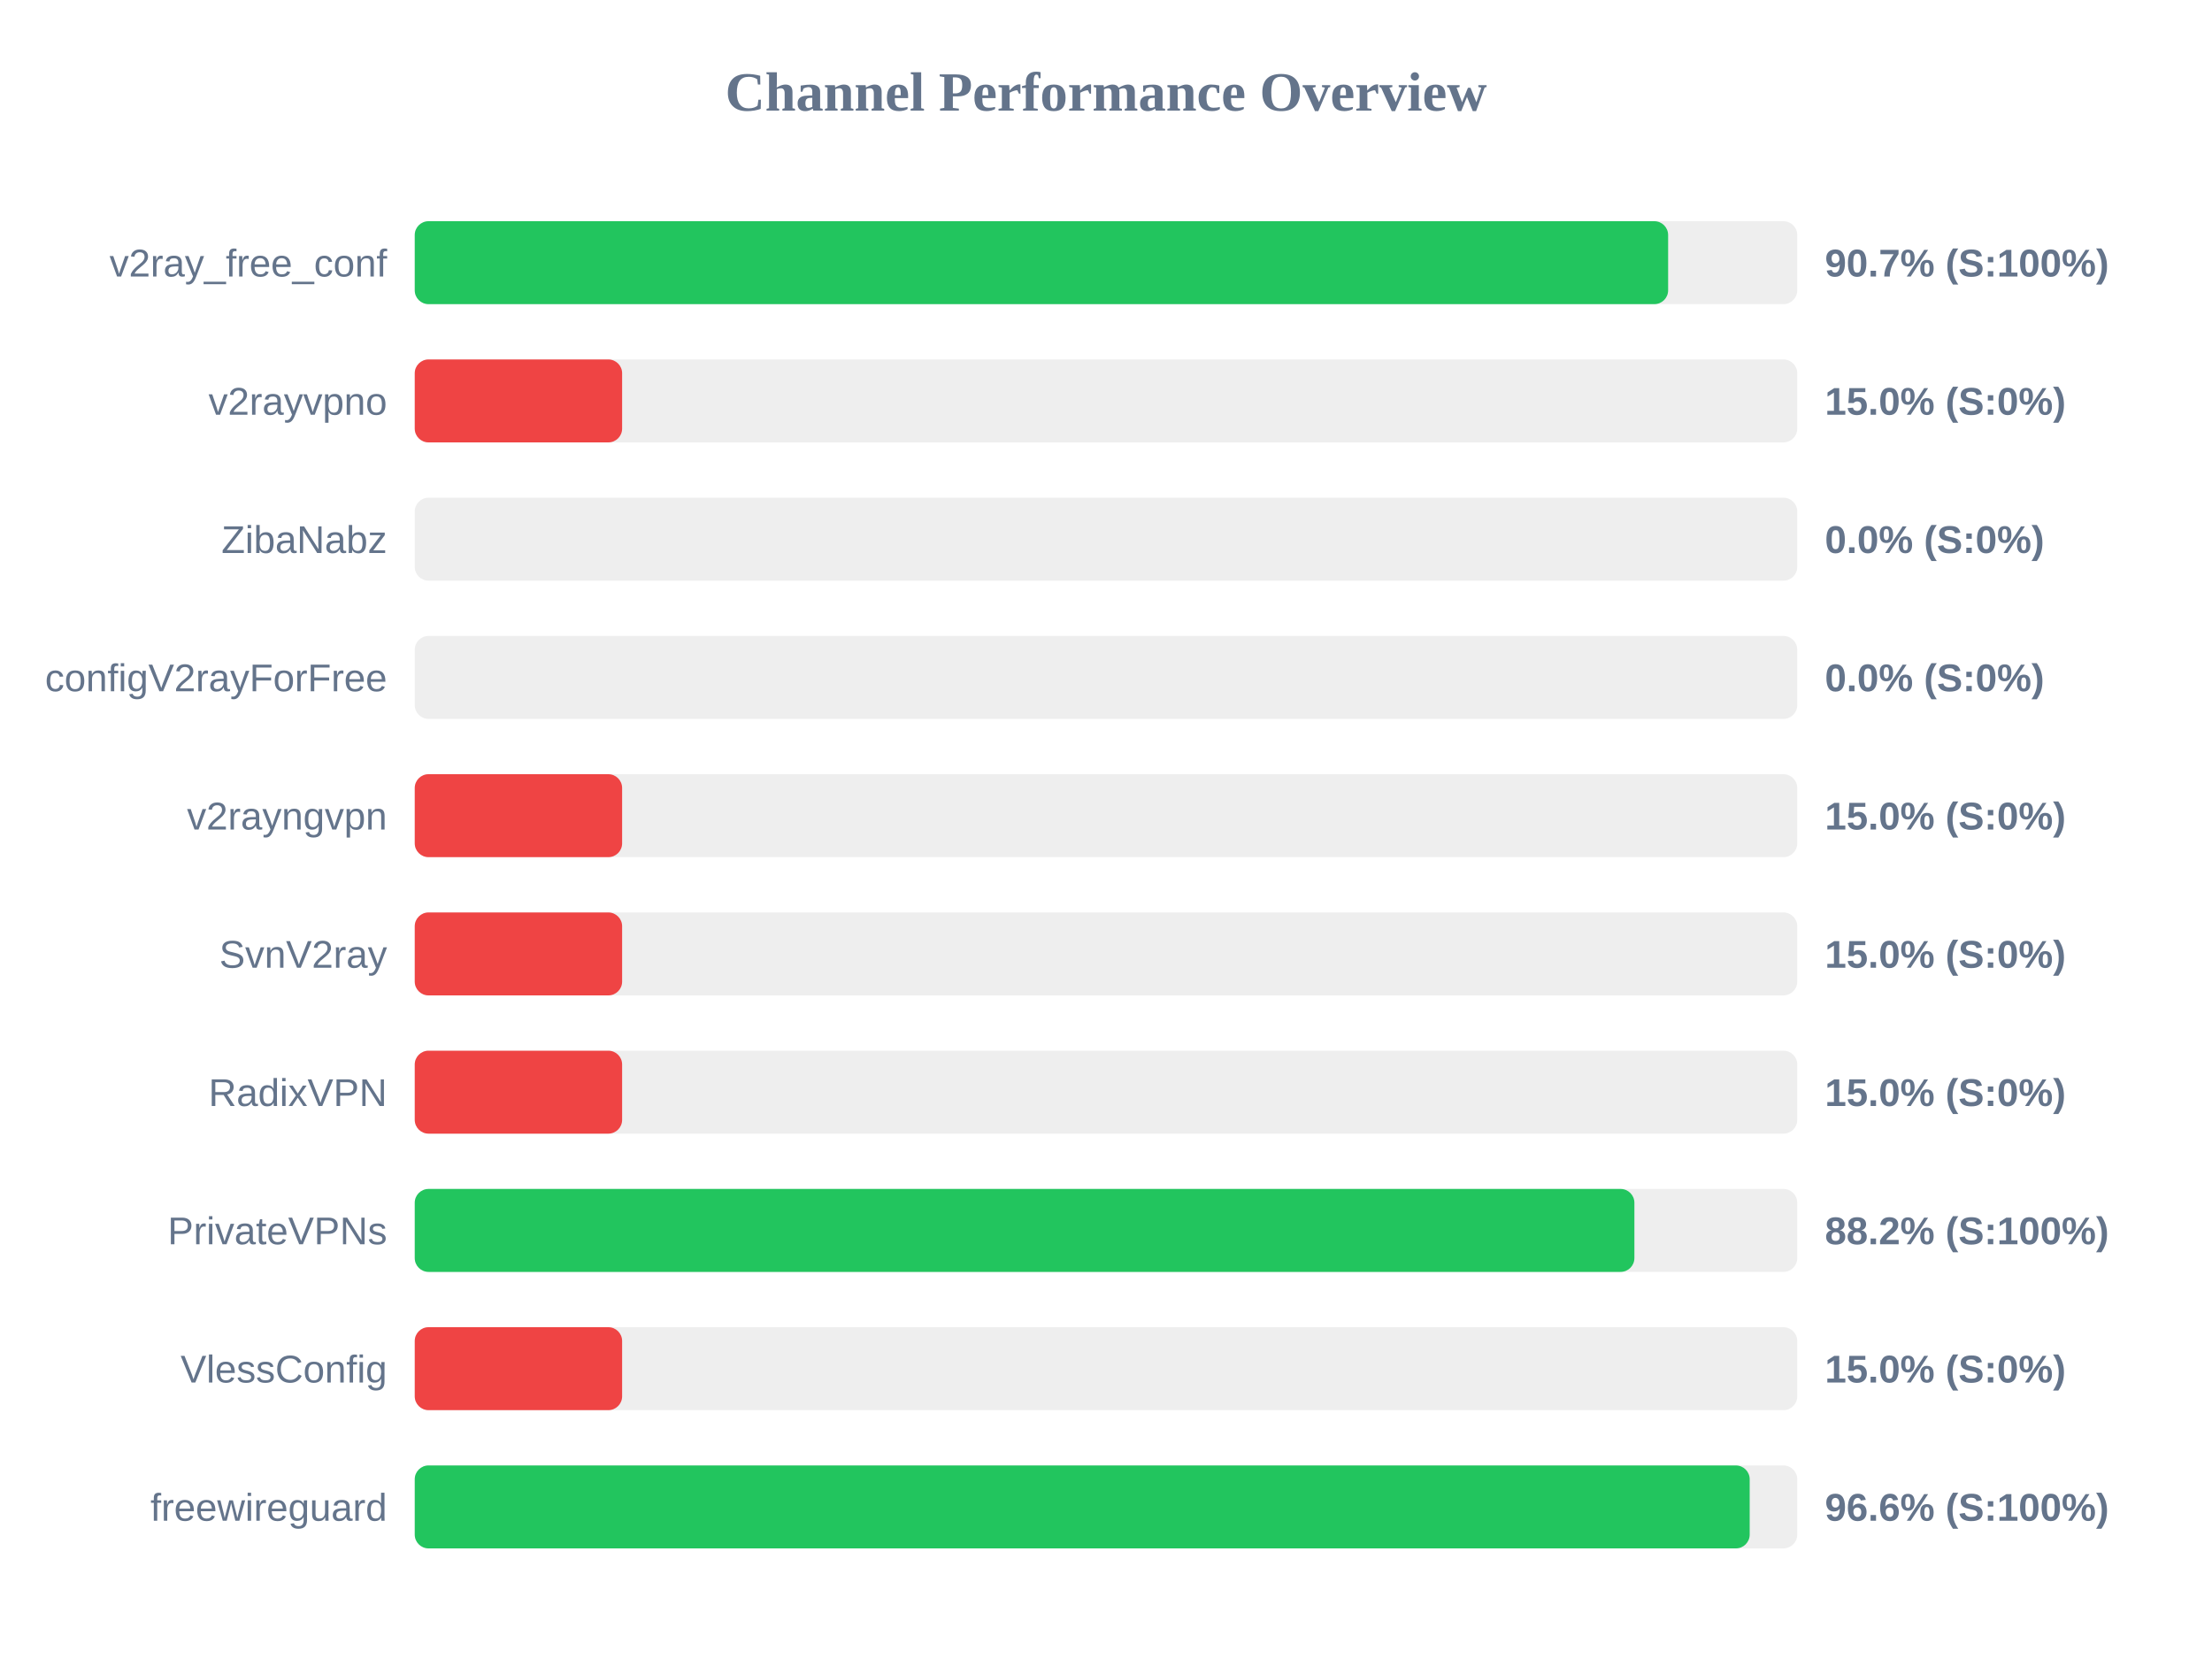
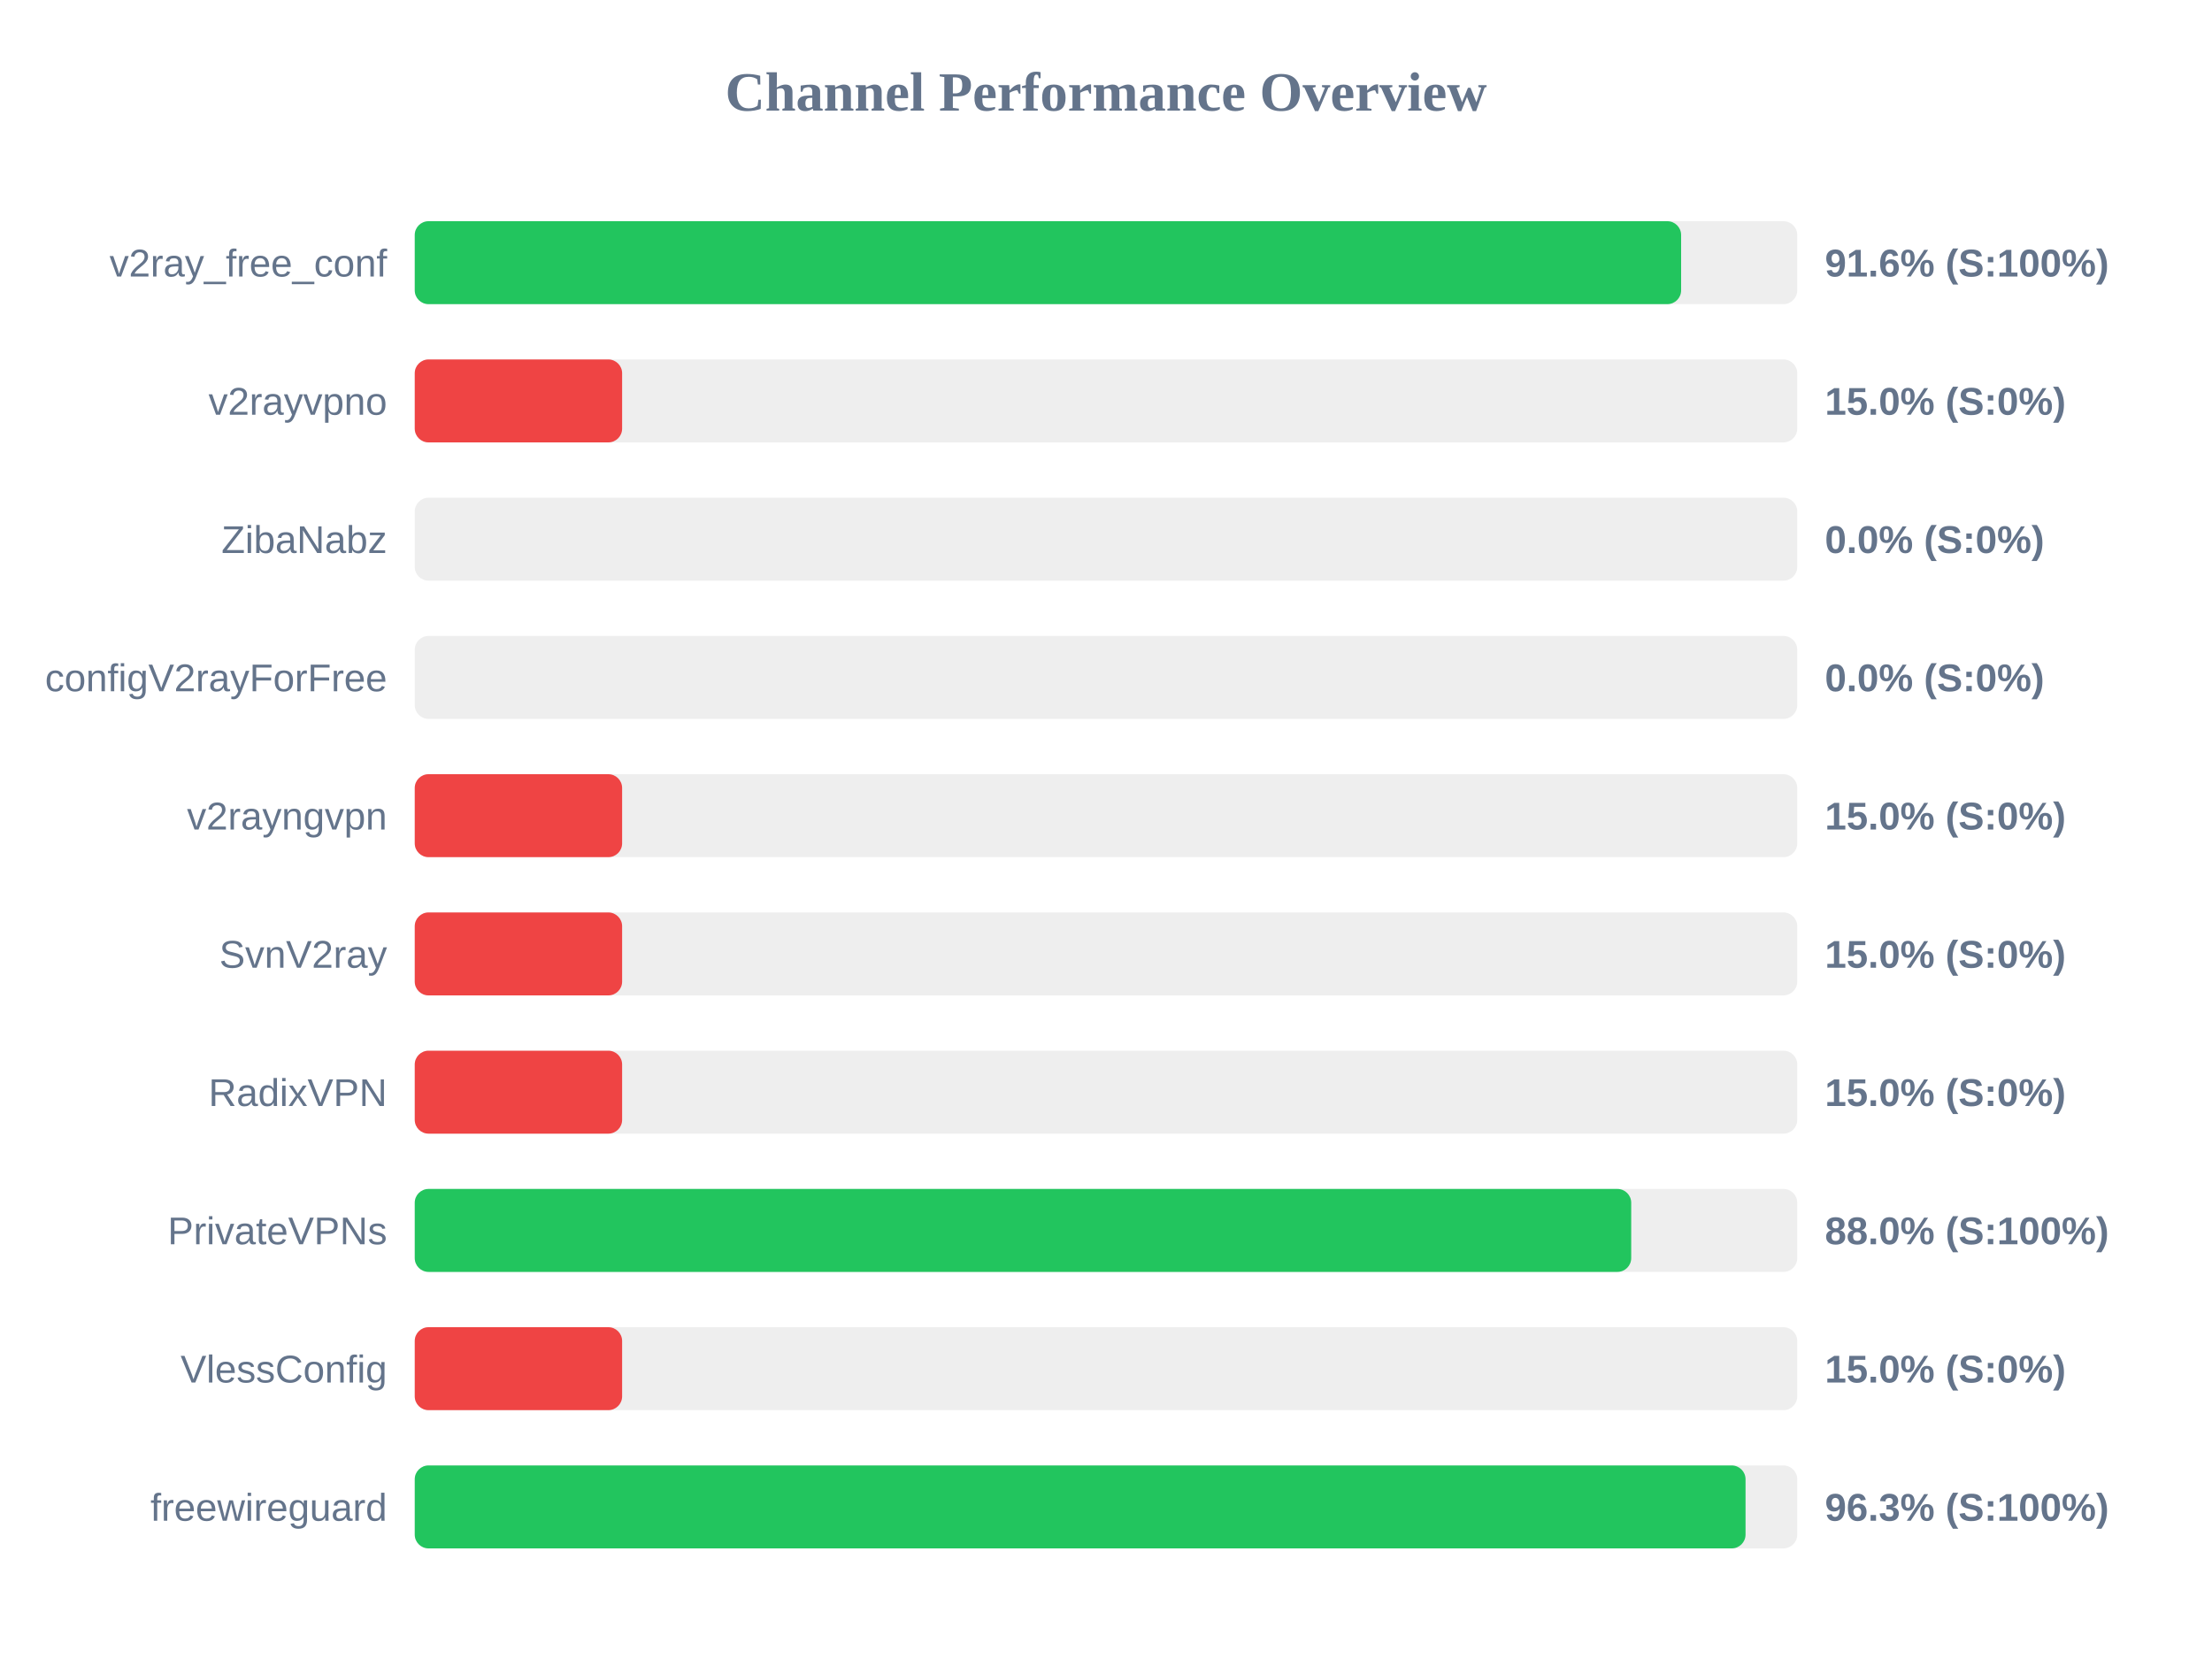
<svg xmlns="http://www.w3.org/2000/svg" width="800" height="600" version="1.1">
  <style>
        .row { font: 14px Arial; fill: #64748b; }
        .score { font: bold 14px Arial; fill: #64748b; }
    </style>
  <text x="400" y="40" text-anchor="middle" font-size="20px" font-weight="bold" fill="#64748b">Channel Performance Overview</text>
  <rect x="150" y="80" width="500" height="30" fill="#eee" rx="5" />
-   <rect x="150" y="80" width="453.3" height="30" fill="#22c55e" rx="5" />
+   <rect x="150" y="80" width="458.0" height="30" fill="#22c55e" rx="5" />
  <text x="140" y="100" text-anchor="end" class="row">v2ray_free_conf</text>
-   <text x="660" y="100" text-anchor="start" class="score">90.7% (S:100%)</text>
+   <text x="660" y="100" text-anchor="start" class="score">91.6% (S:100%)</text>
  <rect x="150" y="130" width="500" height="30" fill="#eee" rx="5" />
  <rect x="150" y="130" width="75.0" height="30" fill="#ef4444" rx="5" />
  <text x="140" y="150" text-anchor="end" class="row">v2rayvpno</text>
  <text x="660" y="150" text-anchor="start" class="score">15.0% (S:0%)</text>
  <rect x="150" y="180" width="500" height="30" fill="#eee" rx="5" />
  <rect x="150" y="180" width="0.0" height="30" fill="#ef4444" rx="5" />
  <text x="140" y="200" text-anchor="end" class="row">ZibaNabz</text>
  <text x="660" y="200" text-anchor="start" class="score">0.0% (S:0%)</text>
  <rect x="150" y="230" width="500" height="30" fill="#eee" rx="5" />
  <rect x="150" y="230" width="0.0" height="30" fill="#ef4444" rx="5" />
  <text x="140" y="250" text-anchor="end" class="row">configV2rayForFree</text>
  <text x="660" y="250" text-anchor="start" class="score">0.0% (S:0%)</text>
  <rect x="150" y="280" width="500" height="30" fill="#eee" rx="5" />
  <rect x="150" y="280" width="75.0" height="30" fill="#ef4444" rx="5" />
  <text x="140" y="300" text-anchor="end" class="row">v2rayngvpn</text>
  <text x="660" y="300" text-anchor="start" class="score">15.0% (S:0%)</text>
  <rect x="150" y="330" width="500" height="30" fill="#eee" rx="5" />
  <rect x="150" y="330" width="75.0" height="30" fill="#ef4444" rx="5" />
  <text x="140" y="350" text-anchor="end" class="row">SvnV2ray</text>
  <text x="660" y="350" text-anchor="start" class="score">15.0% (S:0%)</text>
  <rect x="150" y="380" width="500" height="30" fill="#eee" rx="5" />
  <rect x="150" y="380" width="75.0" height="30" fill="#ef4444" rx="5" />
  <text x="140" y="400" text-anchor="end" class="row">RadixVPN</text>
  <text x="660" y="400" text-anchor="start" class="score">15.0% (S:0%)</text>
  <rect x="150" y="430" width="500" height="30" fill="#eee" rx="5" />
-   <rect x="150" y="430" width="441.1" height="30" fill="#22c55e" rx="5" />
+   <rect x="150" y="430" width="439.95" height="30" fill="#22c55e" rx="5" />
  <text x="140" y="450" text-anchor="end" class="row">PrivateVPNs</text>
-   <text x="660" y="450" text-anchor="start" class="score">88.2% (S:100%)</text>
+   <text x="660" y="450" text-anchor="start" class="score">88.0% (S:100%)</text>
  <rect x="150" y="480" width="500" height="30" fill="#eee" rx="5" />
  <rect x="150" y="480" width="75.0" height="30" fill="#ef4444" rx="5" />
  <text x="140" y="500" text-anchor="end" class="row">VlessConfig</text>
  <text x="660" y="500" text-anchor="start" class="score">15.0% (S:0%)</text>
  <rect x="150" y="530" width="500" height="30" fill="#eee" rx="5" />
-   <rect x="150" y="530" width="482.8" height="30" fill="#22c55e" rx="5" />
+   <rect x="150" y="530" width="481.3" height="30" fill="#22c55e" rx="5" />
  <text x="140" y="550" text-anchor="end" class="row">freewireguard</text>
-   <text x="660" y="550" text-anchor="start" class="score">96.6% (S:100%)</text>
+   <text x="660" y="550" text-anchor="start" class="score">96.3% (S:100%)</text>
</svg>
